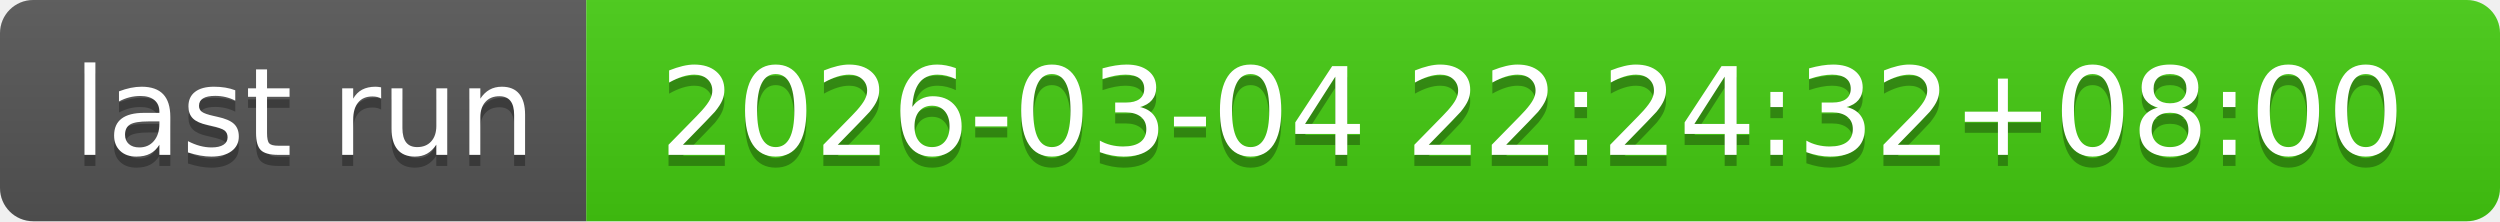
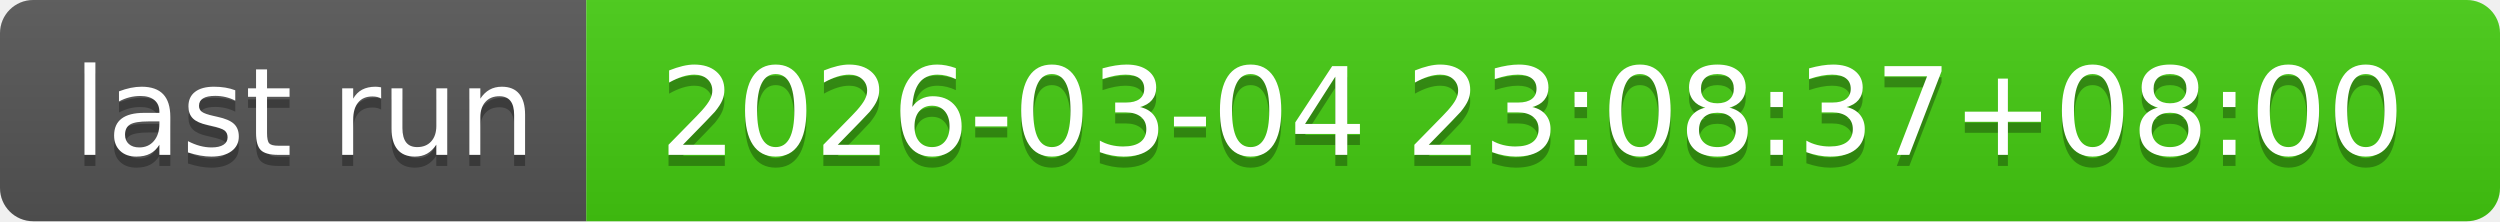
- <svg xmlns="http://www.w3.org/2000/svg" width="226" height="20" role="img" aria-label="last run: 2026-03-04 22:24:32+08:00">
+ <svg xmlns="http://www.w3.org/2000/svg" width="226" height="20" role="img" aria-label="last run: 2026-03-04 23:08:37+08:00">
  <linearGradient id="s" x2="0" y2="100%">
    <stop offset="0" stop-color="#bbb" stop-opacity=".1" />
    <stop offset="1" stop-opacity=".1" />
  </linearGradient>
  <clipPath id="r">
    <rect width="226" height="20" rx="3" fill="#fff" />
  </clipPath>
  <g clip-path="url(#r)">
    <rect width="53" height="20" fill="#555" />
    <rect x="53" width="173" height="20" fill="#4c1" />
    <rect width="226" height="20" fill="url(#s)" />
  </g>
  <g fill="#fff" text-anchor="middle" font-family="Verdana,Geneva,DejaVu Sans,sans-serif" text-rendering="geometricPrecision" font-size="110">
    <text aria-hidden="true" x="275" y="150" fill="#010101" fill-opacity=".3" transform="scale(.1)" textLength="430">last run</text>
    <text x="275" y="140" transform="scale(.1)" fill="#fff" textLength="430">last run</text>
-     <text aria-hidden="true" x="1385" y="150" fill="#010101" fill-opacity=".3" transform="scale(.1)" textLength="1630">2026-03-04 22:24:32+08:00</text>
-     <text x="1385" y="140" transform="scale(.1)" fill="#fff" textLength="1630">2026-03-04 22:24:32+08:00</text>
+     <text aria-hidden="true" x="1385" y="150" fill="#010101" fill-opacity=".3" transform="scale(.1)" textLength="1630">2026-03-04 23:08:37+08:00</text>
+     <text x="1385" y="140" transform="scale(.1)" fill="#fff" textLength="1630">2026-03-04 23:08:37+08:00</text>
  </g>
</svg>
